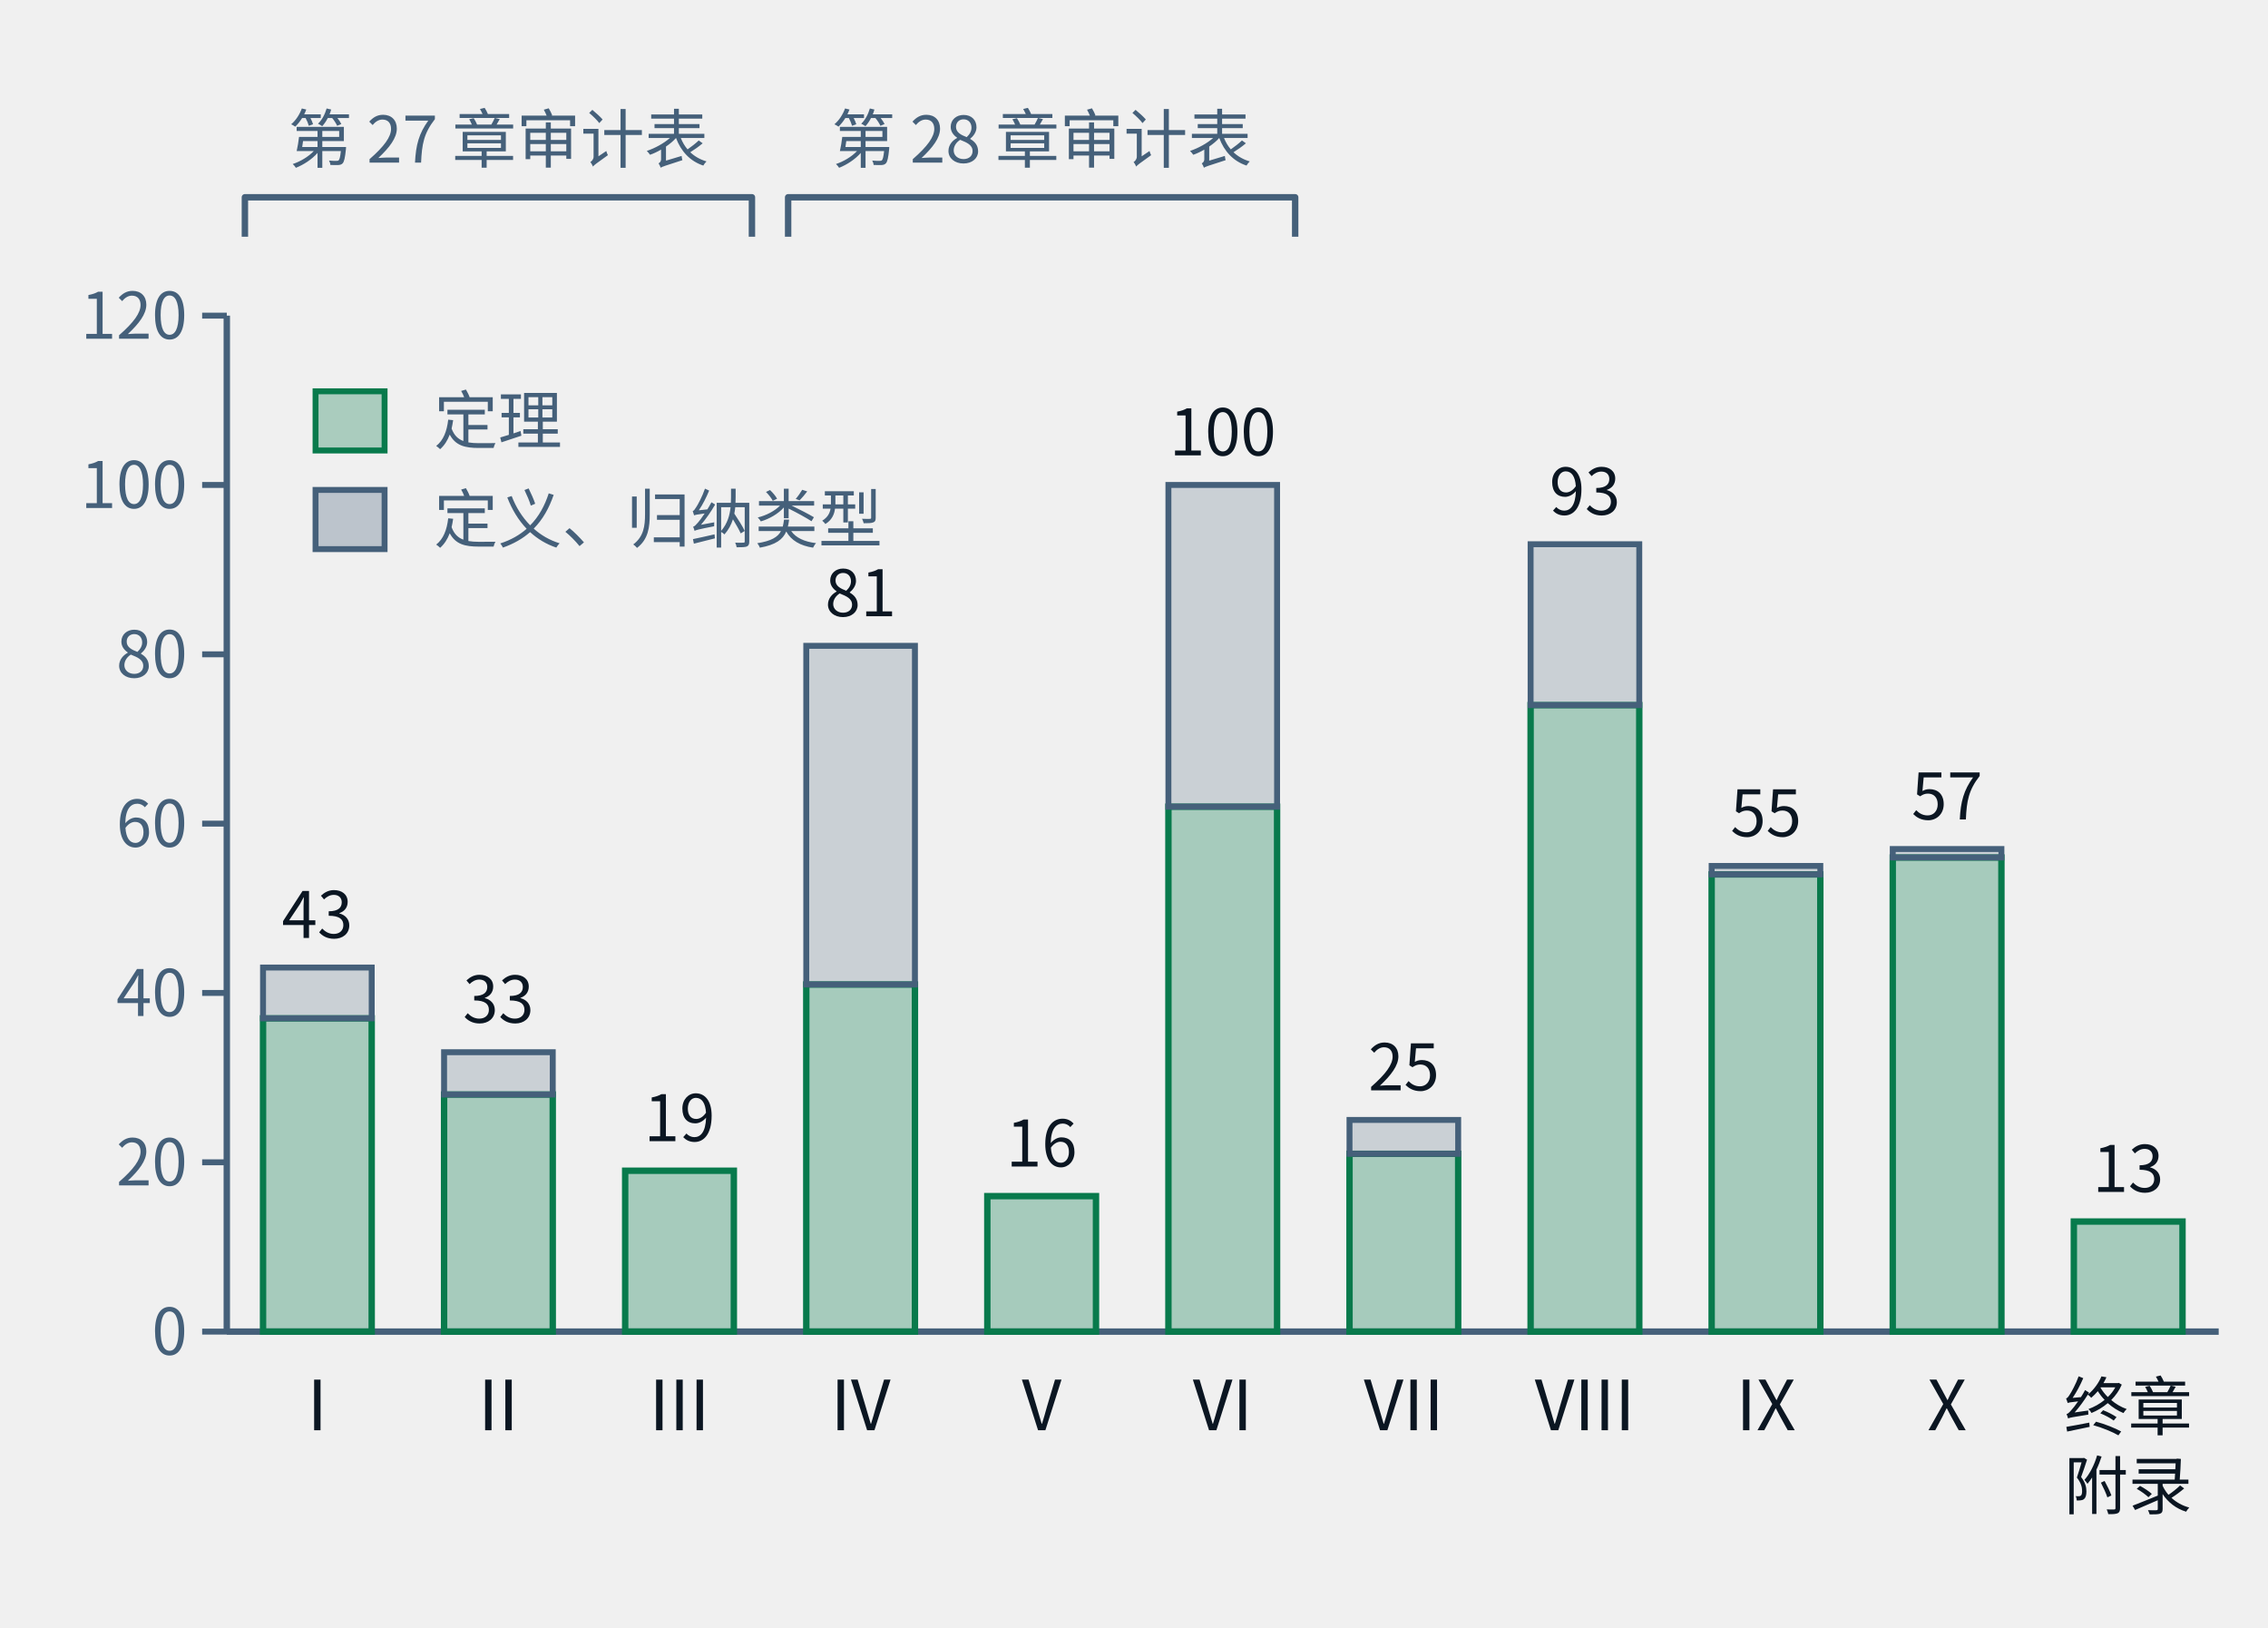
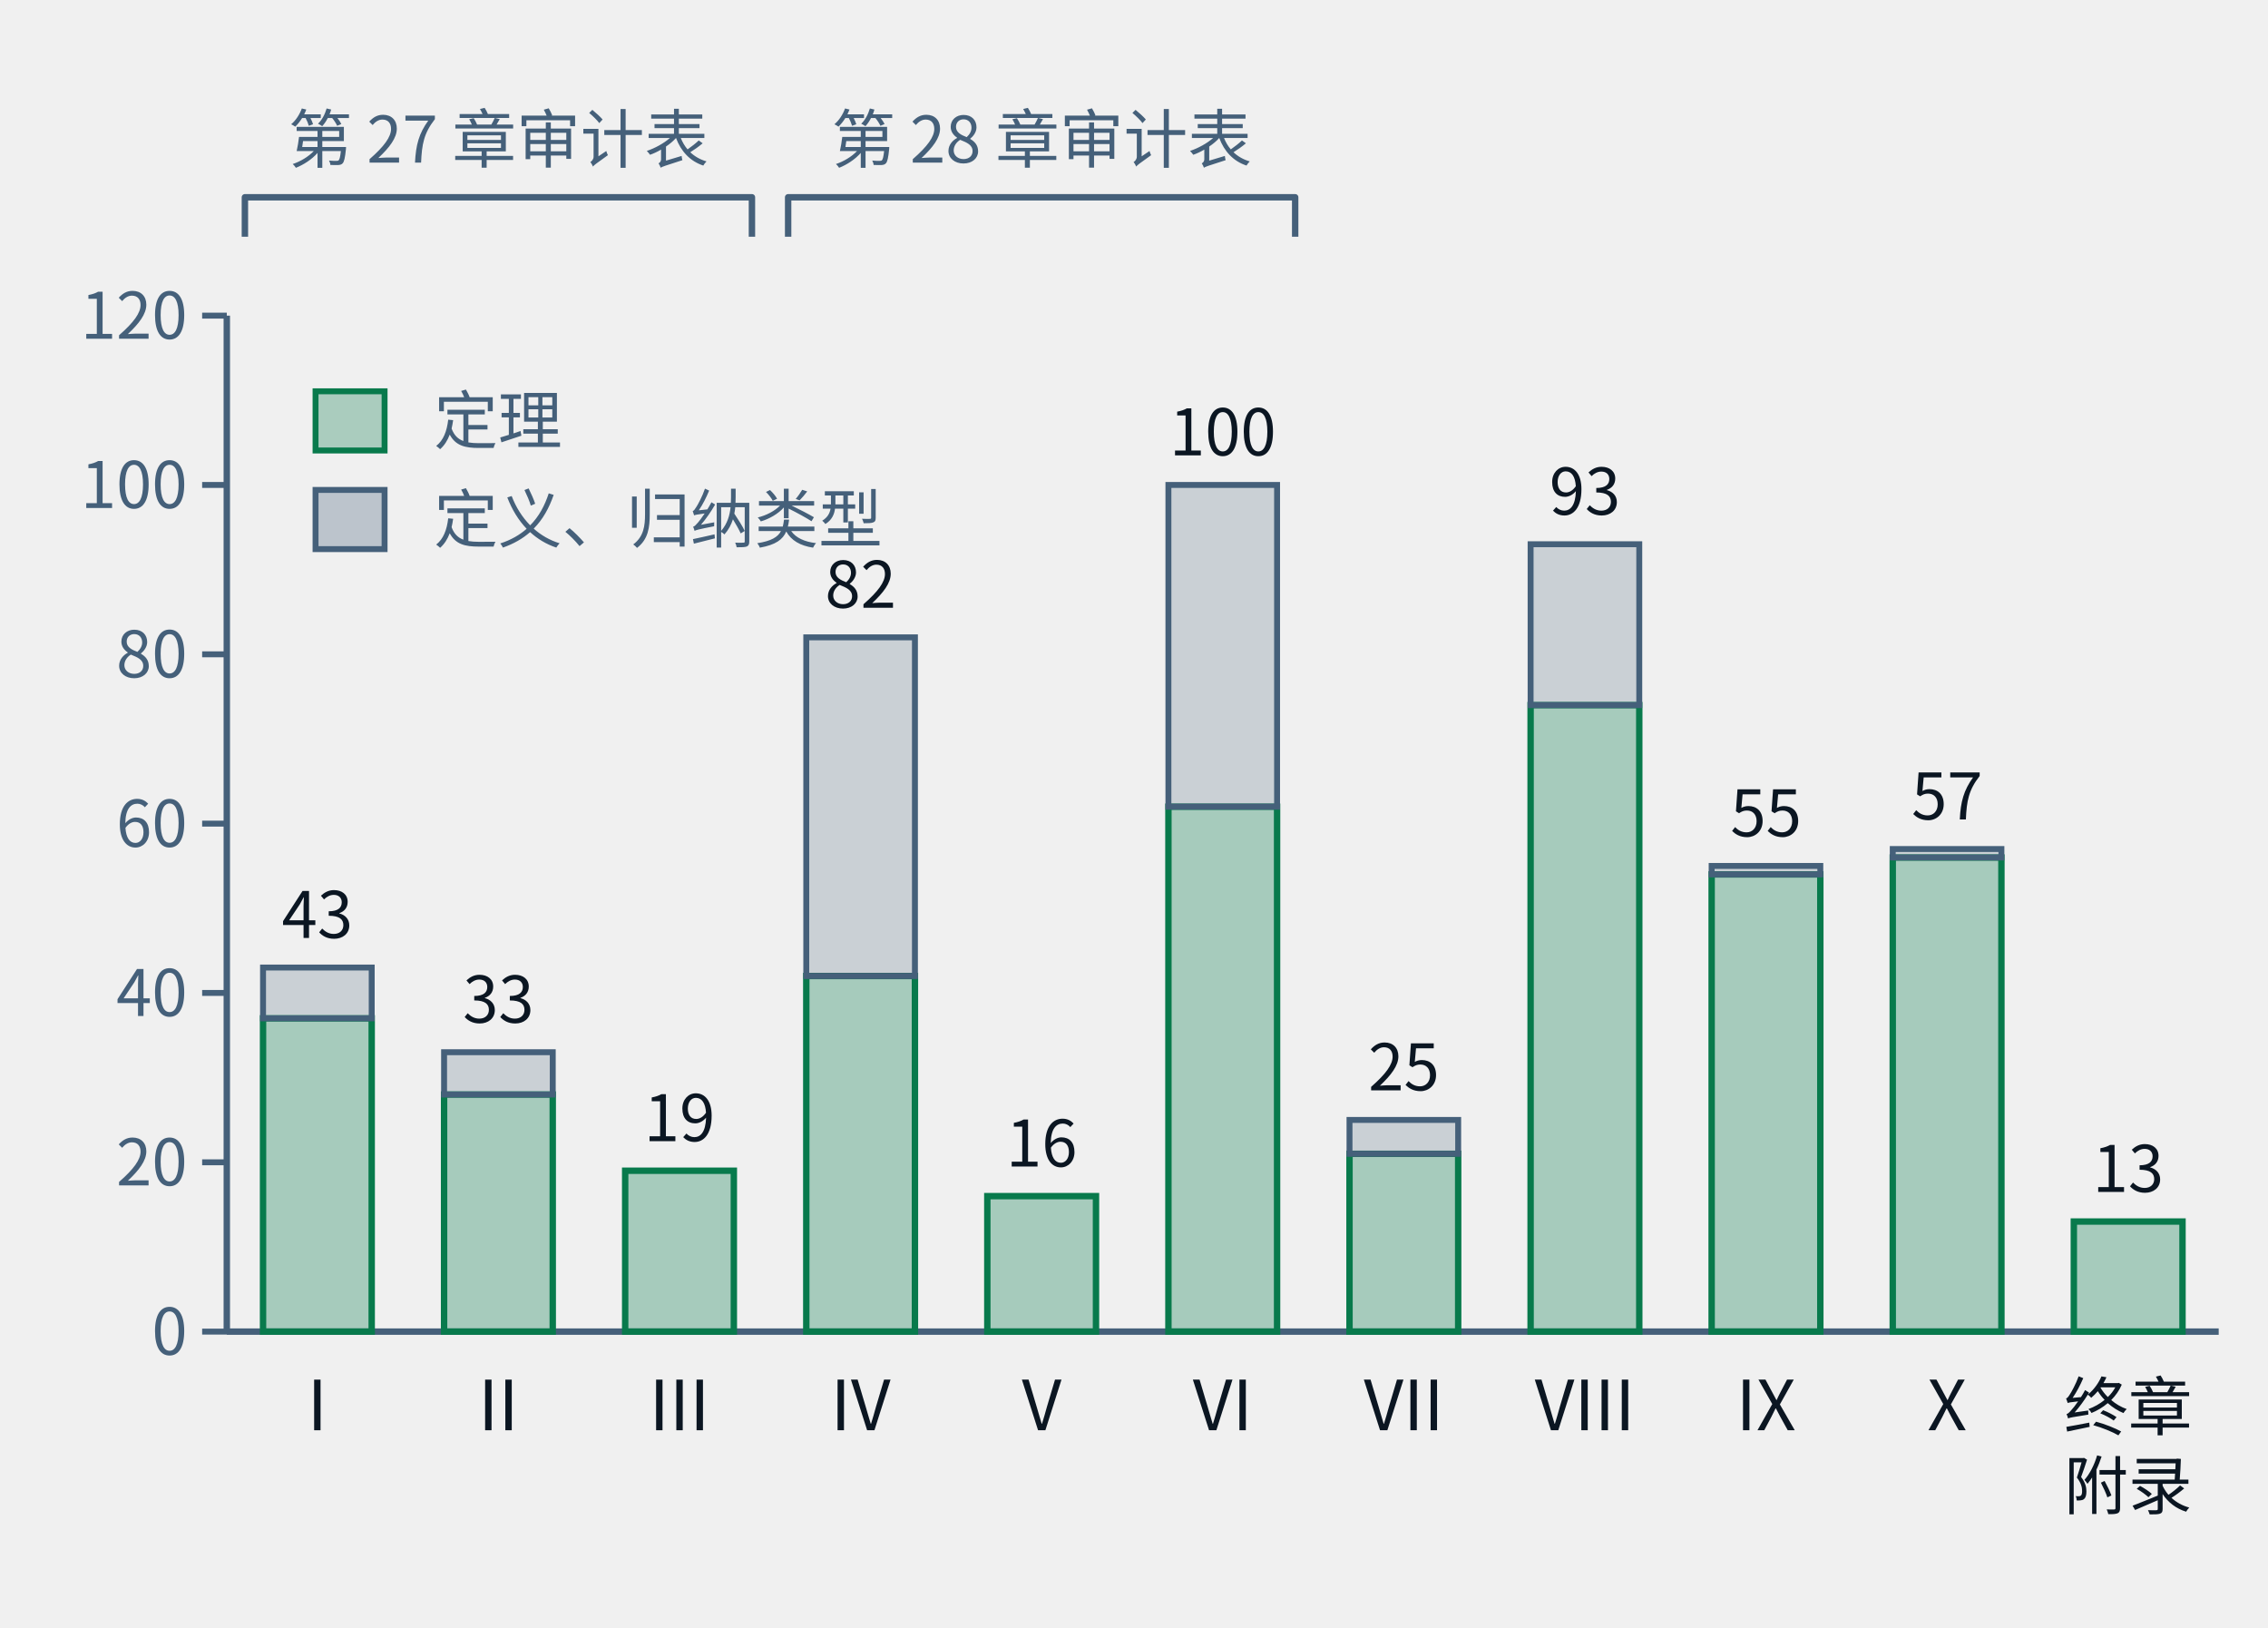
- <svg xmlns="http://www.w3.org/2000/svg" class="tr-fig" data-tr-fig="ch28-declaration-parts" data-lang="zh" viewBox="0 0 460 330" width="460" height="330" font-family="'Noto Sans SC', 'Noto Sans CJK SC', 'Source Sans 3', 'PingFang SC', 'Microsoft YaHei', system-ui, sans-serif" role="img" aria-label="柱状图。横轴是第一至第十部与“终章与附录”，柱高是该部章节用 lean= 引用的不同声明数；每根柱子下段绿色是锁文件里种类为定理的声明，上段灰色是定义与归纳类型。I：定理 37、其他 6；II：定理 28、其他 5；III：定理 19、其他 0；IV：定理 41、其他 40；V：定理 16、其他 0；VI：定理 62、其他 38；VII：定理 21、其他 4；VIII：定理 74、其他 19；IX：定理 54、其他 1；X：定理 56、其他 1；终章与附录：定理 13、其他 0。柱子上方两道括号：第一至第三部标“第二十七章审计表”，第四至第六部标“第二十八章审计表”。">
+ <svg xmlns="http://www.w3.org/2000/svg" class="tr-fig" data-tr-fig="ch28-declaration-parts" data-lang="zh" viewBox="0 0 460 330" width="460" height="330" font-family="'Noto Sans SC', 'Noto Sans CJK SC', 'Source Sans 3', 'PingFang SC', 'Microsoft YaHei', system-ui, sans-serif" role="img" aria-label="柱状图。横轴是第一至第十部与“终章与附录”，柱高是该部章节用 lean= 引用的不同声明数；每根柱子下段绿色是锁文件里种类为定理的声明，上段灰色是定义与归纳类型。I：定理 37、其他 6；II：定理 28、其他 5；III：定理 19、其他 0；IV：定理 42、其他 40；V：定理 16、其他 0；VI：定理 62、其他 38；VII：定理 21、其他 4；VIII：定理 74、其他 19；IX：定理 54、其他 1；X：定理 56、其他 1；终章与附录：定理 13、其他 0。柱子上方两道括号：第一至第三部标“第二十七章审计表”，第四至第六部标“第二十八章审计表”。">
  <style>.ts-ink{stroke:#0b1622}.tf-ink{fill:#0b1622}.ts-dim{stroke:#45607a}.tf-dim{fill:#45607a}.ts-faint{stroke:#9db3c4}.tf-faint{fill:#9db3c4}.ts-edge{stroke:#b9d0dd}.tf-edge{fill:#b9d0dd}.ts-hot{stroke:#5f9bb5}.tf-hot{fill:#5f9bb5}.ts-bg{stroke:#ffffff}.tf-bg{fill:#ffffff}.ts-panel{stroke:#eef5f9}.tf-panel{fill:#eef5f9}.ts-sheet{stroke:#f7fbfd}.tf-sheet{fill:#f7fbfd}.ts-cyan{stroke:#007c8a}.tf-cyan{fill:#007c8a}.ts-magenta{stroke:#b0128f}.tf-magenta{fill:#b0128f}.ts-amber{stroke:#946200}.tf-amber{fill:#946200}.ts-violet{stroke:#5a45c8}.tf-violet{fill:#5a45c8}.ts-ok{stroke:#087a4c}.tf-ok{fill:#087a4c}.ts-warn{stroke:#c21f3a}.tf-warn{fill:#c21f3a}.ts-blue{stroke:#1d5fd0}.tf-blue{fill:#1d5fd0}.ts-orange{stroke:#b85410}.tf-orange{fill:#b85410}.ts-sigma{stroke:#28405a}.tf-sigma{fill:#28405a}@media (prefers-color-scheme:dark){.ts-ink{stroke:#d4efff}.tf-ink{fill:#d4efff}.ts-dim{stroke:#6f8ea5}.tf-dim{fill:#6f8ea5}.ts-faint{stroke:#34506a}.tf-faint{fill:#34506a}.ts-edge{stroke:#143049}.tf-edge{fill:#143049}.ts-hot{stroke:#1f5d7c}.tf-hot{fill:#1f5d7c}.ts-bg{stroke:#03060c}.tf-bg{fill:#03060c}.ts-panel{stroke:#07101b}.tf-panel{fill:#07101b}.ts-sheet{stroke:#050c16}.tf-sheet{fill:#050c16}.ts-cyan{stroke:#19f0ff}.tf-cyan{fill:#19f0ff}.ts-magenta{stroke:#ff2fd0}.tf-magenta{fill:#ff2fd0}.ts-amber{stroke:#ffc83d}.tf-amber{fill:#ffc83d}.ts-violet{stroke:#9d8cff}.tf-violet{fill:#9d8cff}.ts-ok{stroke:#46ffb2}.tf-ok{fill:#46ffb2}.ts-warn{stroke:#ff5064}.tf-warn{fill:#ff5064}.ts-blue{stroke:#2a7bff}.tf-blue{fill:#2a7bff}.ts-orange{stroke:#ff8a3c}.tf-orange{fill:#ff8a3c}.ts-sigma{stroke:#cfe3ff}.tf-sigma{fill:#cfe3ff}}</style>
  <line x1="46" y1="64" x2="46" y2="270" class="ts-dim" stroke-width="1.3" fill="none" />
  <line x1="41" y1="270" x2="46" y2="270" class="ts-dim" stroke-width="1.2" fill="none" />
  <text class="tf-dim" x="38" y="274.68" font-size="13" text-anchor="end">0</text>
  <line x1="41" y1="235.67" x2="46" y2="235.67" class="ts-dim" stroke-width="1.2" fill="none" />
  <text class="tf-dim" x="38" y="240.35" font-size="13" text-anchor="end">20</text>
  <line x1="41" y1="201.33" x2="46" y2="201.33" class="ts-dim" stroke-width="1.2" fill="none" />
  <text class="tf-dim" x="38" y="206.01" font-size="13" text-anchor="end">40</text>
  <line x1="41" y1="167" x2="46" y2="167" class="ts-dim" stroke-width="1.2" fill="none" />
  <text class="tf-dim" x="38" y="171.68" font-size="13" text-anchor="end">60</text>
  <line x1="41" y1="132.67" x2="46" y2="132.67" class="ts-dim" stroke-width="1.2" fill="none" />
  <text class="tf-dim" x="38" y="137.35" font-size="13" text-anchor="end">80</text>
  <line x1="41" y1="98.33" x2="46" y2="98.33" class="ts-dim" stroke-width="1.2" fill="none" />
  <text class="tf-dim" x="38" y="103.01" font-size="13" text-anchor="end">100</text>
  <line x1="41" y1="64" x2="46" y2="64" class="ts-dim" stroke-width="1.2" fill="none" />
  <text class="tf-dim" x="38" y="68.68" font-size="13" text-anchor="end">120</text>
  <line x1="46" y1="270" x2="450" y2="270" class="ts-dim" stroke-width="1.3" fill="none" />
  <rect x="53.35" y="206.48" width="22.04" height="63.52" class="ts-ok tf-ok" stroke-width="1.3" fill-opacity="0.32" />
  <rect x="53.35" y="196.18" width="22.04" height="10.3" class="ts-dim tf-dim" stroke-width="1.2" fill-opacity="0.22" />
  <text class="tf-ink" x="64.36" y="190.18" font-size="13" text-anchor="middle">43</text>
  <text class="tf-ink" x="64.36" y="290" font-size="14" text-anchor="middle">I</text>
  <rect x="90.07" y="221.93" width="22.04" height="48.07" class="ts-ok tf-ok" stroke-width="1.3" fill-opacity="0.32" />
  <rect x="90.07" y="213.35" width="22.04" height="8.58" class="ts-dim tf-dim" stroke-width="1.2" fill-opacity="0.22" />
  <text class="tf-ink" x="101.09" y="207.35" font-size="13" text-anchor="middle">33</text>
  <text class="tf-ink" x="101.09" y="290" font-size="14" text-anchor="middle">II</text>
  <rect x="126.8" y="237.38" width="22.04" height="32.62" class="ts-ok tf-ok" stroke-width="1.3" fill-opacity="0.32" />
  <text class="tf-ink" x="137.82" y="231.38" font-size="13" text-anchor="middle">19</text>
  <text class="tf-ink" x="137.82" y="290" font-size="14" text-anchor="middle">III</text>
-   <rect x="163.53" y="199.62" width="22.04" height="70.38" class="ts-ok tf-ok" stroke-width="1.3" fill-opacity="0.32" />
-   <rect x="163.53" y="130.95" width="22.04" height="68.67" class="ts-dim tf-dim" stroke-width="1.2" fill-opacity="0.22" />
-   <text class="tf-ink" x="174.55" y="124.95" font-size="13" text-anchor="middle">81</text>
+   <rect x="163.53" y="197.9" width="22.04" height="72.1" class="ts-ok tf-ok" stroke-width="1.3" fill-opacity="0.32" />
+   <rect x="163.53" y="129.23" width="22.04" height="68.67" class="ts-dim tf-dim" stroke-width="1.2" fill-opacity="0.22" />
+   <text class="tf-ink" x="174.55" y="123.23" font-size="13" text-anchor="middle">82</text>
  <text class="tf-ink" x="174.55" y="290" font-size="14" text-anchor="middle">IV</text>
  <rect x="200.25" y="242.53" width="22.04" height="27.47" class="ts-ok tf-ok" stroke-width="1.3" fill-opacity="0.32" />
  <text class="tf-ink" x="211.27" y="236.53" font-size="13" text-anchor="middle">16</text>
  <text class="tf-ink" x="211.27" y="290" font-size="14" text-anchor="middle">V</text>
  <rect x="236.98" y="163.57" width="22.04" height="106.43" class="ts-ok tf-ok" stroke-width="1.3" fill-opacity="0.32" />
  <rect x="236.98" y="98.33" width="22.04" height="65.23" class="ts-dim tf-dim" stroke-width="1.2" fill-opacity="0.22" />
  <text class="tf-ink" x="248" y="92.33" font-size="13" text-anchor="middle">100</text>
  <text class="tf-ink" x="248" y="290" font-size="14" text-anchor="middle">VI</text>
  <rect x="273.71" y="233.95" width="22.04" height="36.05" class="ts-ok tf-ok" stroke-width="1.3" fill-opacity="0.32" />
  <rect x="273.71" y="227.08" width="22.04" height="6.87" class="ts-dim tf-dim" stroke-width="1.2" fill-opacity="0.22" />
  <text class="tf-ink" x="284.73" y="221.08" font-size="13" text-anchor="middle">25</text>
  <text class="tf-ink" x="284.73" y="290" font-size="14" text-anchor="middle">VII</text>
  <rect x="310.44" y="142.97" width="22.04" height="127.03" class="ts-ok tf-ok" stroke-width="1.3" fill-opacity="0.32" />
  <rect x="310.44" y="110.35" width="22.04" height="32.62" class="ts-dim tf-dim" stroke-width="1.2" fill-opacity="0.22" />
  <text class="tf-ink" x="321.45" y="104.35" font-size="13" text-anchor="middle">93</text>
  <text class="tf-ink" x="321.45" y="290" font-size="14" text-anchor="middle">VIII</text>
  <rect x="347.16" y="177.3" width="22.04" height="92.7" class="ts-ok tf-ok" stroke-width="1.3" fill-opacity="0.32" />
  <rect x="347.16" y="175.58" width="22.04" height="1.72" class="ts-dim tf-dim" stroke-width="1.2" fill-opacity="0.22" />
  <text class="tf-ink" x="358.18" y="169.58" font-size="13" text-anchor="middle">55</text>
  <text class="tf-ink" x="358.18" y="290" font-size="14" text-anchor="middle">IX</text>
  <rect x="383.89" y="173.87" width="22.04" height="96.13" class="ts-ok tf-ok" stroke-width="1.3" fill-opacity="0.32" />
  <rect x="383.89" y="172.15" width="22.04" height="1.72" class="ts-dim tf-dim" stroke-width="1.2" fill-opacity="0.22" />
  <text class="tf-ink" x="394.91" y="166.15" font-size="13" text-anchor="middle">57</text>
  <text class="tf-ink" x="394.91" y="290" font-size="14" text-anchor="middle">X</text>
  <rect x="420.62" y="247.68" width="22.04" height="22.32" class="ts-ok tf-ok" stroke-width="1.3" fill-opacity="0.32" />
  <text class="tf-ink" x="431.64" y="241.68" font-size="13" text-anchor="middle">13</text>
  <text class="tf-ink" x="431.64" y="290" font-size="13" text-anchor="middle">终章</text>
  <text class="tf-ink" x="431.64" y="306" font-size="13" text-anchor="middle">附录</text>
  <path d="M49.67 48 L49.67 40 L152.51 40 L152.51 48" class="ts-dim" stroke-width="1.3" stroke-linejoin="round" fill="none" />
  <text class="tf-dim" x="101.09" y="32.98" font-size="13" text-anchor="middle">第 27 章审计表</text>
  <path d="M159.85 48 L159.85 40 L262.69 40 L262.69 48" class="ts-dim" stroke-width="1.3" stroke-linejoin="round" fill="none" />
  <text class="tf-dim" x="211.27" y="32.98" font-size="13" text-anchor="middle">第 28 章审计表</text>
  <rect x="64" y="79.34" width="14" height="12" class="ts-ok tf-ok" stroke-width="1.2" fill-opacity="0.3" />
  <text class="tf-dim" x="88" y="90" font-size="13">定理</text>
  <rect x="64" y="99.34" width="14" height="12" class="ts-dim tf-dim" stroke-width="1.2" fill-opacity="0.3" />
  <text class="tf-dim" x="88" y="110" font-size="13">定义、归纳类型</text>
</svg>
